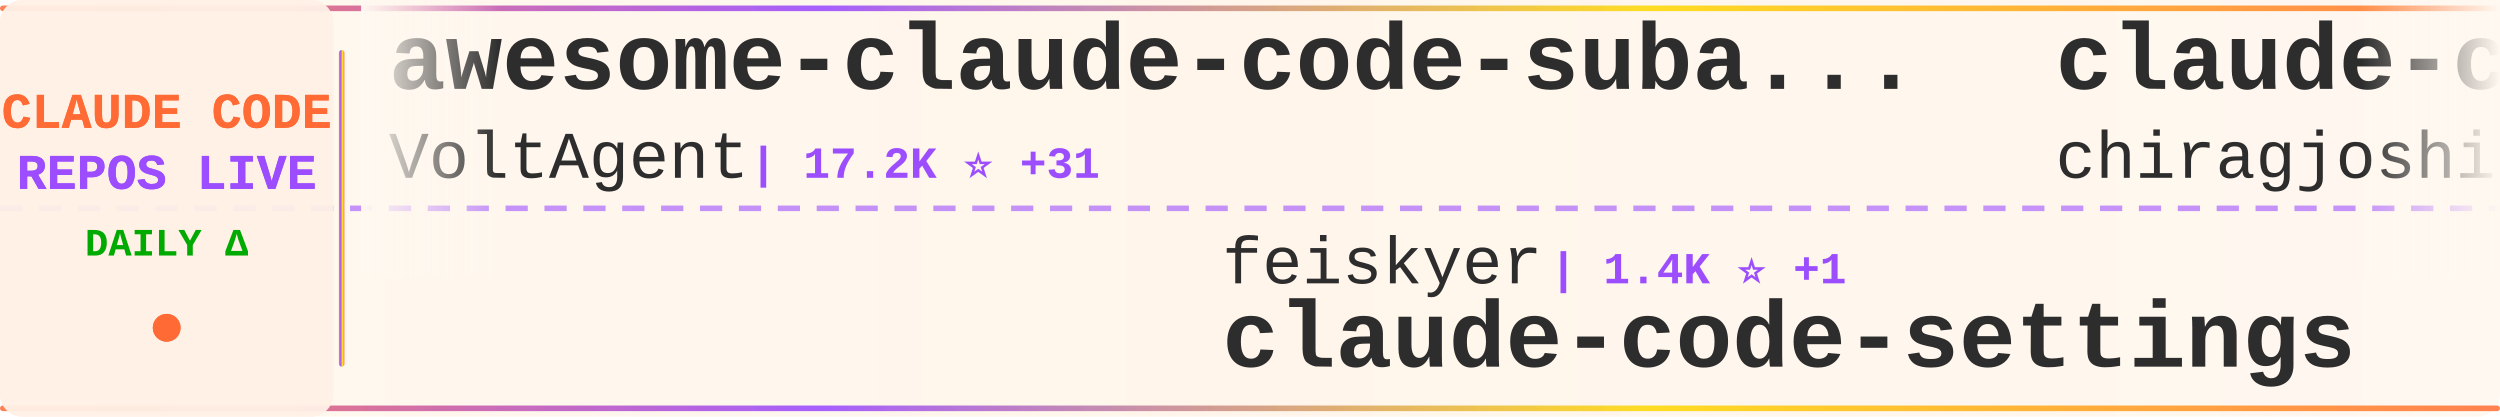
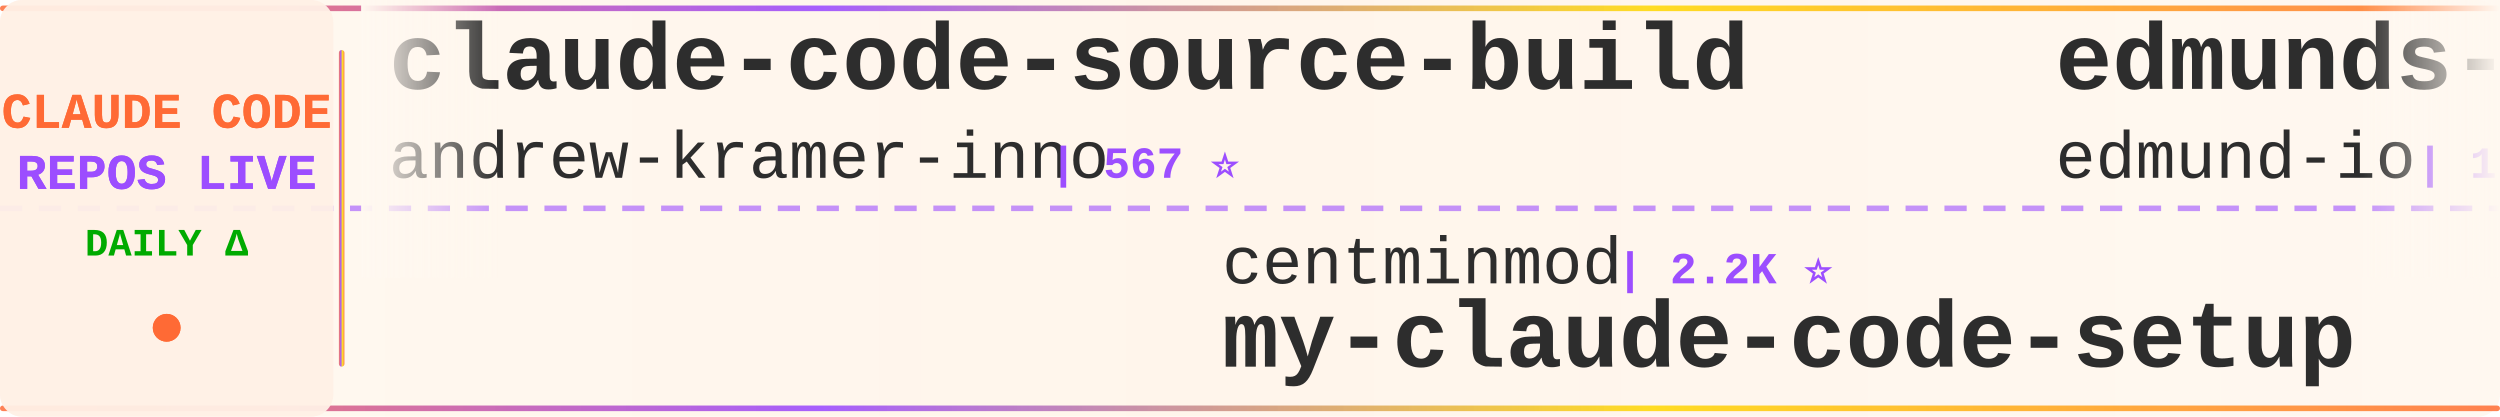
<svg xmlns="http://www.w3.org/2000/svg" width="900" height="150">
  <defs>
    <linearGradient id="tickerBg" x1="0%" y1="0%" x2="100%" y2="0%">
      <stop offset="0%" style="stop-color:#fff8f0;stop-opacity:0.98" />
      <stop offset="50%" style="stop-color:#fff5eb;stop-opacity:1" />
      <stop offset="100%" style="stop-color:#fff8f0;stop-opacity:0.98" />
    </linearGradient>
    <linearGradient id="borderGrad" x1="0%" y1="0%" x2="100%" y2="0%">
      <stop offset="0%" style="stop-color:#FF6B35;stop-opacity:0.85">
        <animate attributeName="stop-opacity" values="0.85;1;0.85" dur="2s" repeatCount="indefinite" />
      </stop>
      <stop offset="33%" style="stop-color:#9C4EFF;stop-opacity:0.9">
        <animate attributeName="stop-opacity" values="0.9;1;0.9" dur="2.2s" repeatCount="indefinite" />
      </stop>
      <stop offset="66%" style="stop-color:#FFD700;stop-opacity:0.85">
        <animate attributeName="stop-opacity" values="0.85;1;0.85" dur="1.8s" repeatCount="indefinite" />
      </stop>
      <stop offset="100%" style="stop-color:#FF6B35;stop-opacity:0.85">
        <animate attributeName="stop-opacity" values="0.85;1;0.85" dur="2s" repeatCount="indefinite" />
      </stop>
    </linearGradient>
    <filter id="textGlow">
      <feGaussianBlur stdDeviation="0.15" result="coloredBlur" />
      <feMerge>
        <feMergeNode in="coloredBlur" />
        <feMergeNode in="SourceGraphic" />
      </feMerge>
    </filter>
    <filter id="metricGlow">
      <feGaussianBlur stdDeviation="0.2" result="coloredBlur" />
      <feMerge>
        <feMergeNode in="coloredBlur" />
        <feMergeNode in="SourceGraphic" />
      </feMerge>
    </filter>
    <linearGradient id="leftFade" x1="0%" y1="0%" x2="100%" y2="0%">
      <stop offset="0%" style="stop-color:#fff8f0;stop-opacity:1" />
      <stop offset="100%" style="stop-color:#fff8f0;stop-opacity:0" />
    </linearGradient>
    <linearGradient id="rightFade" x1="0%" y1="0%" x2="100%" y2="0%">
      <stop offset="0%" style="stop-color:#fff8f0;stop-opacity:0" />
      <stop offset="100%" style="stop-color:#fff8f0;stop-opacity:1" />
    </linearGradient>
  </defs>
  <rect width="900" height="150" fill="url(#tickerBg)" rx="8" />
  <rect x="0" y="2" width="900" height="2" fill="url(#borderGrad)" rx="1" />
  <rect x="0" y="146" width="900" height="2" fill="url(#borderGrad)" rx="1" />
  <line x1="0" y1="75" x2="900" y2="75" stroke="#9C4EFF" stroke-width="2" stroke-dasharray="8 6" opacity="0.6" />
  <rect x="0" y="0" width="120" height="150" fill="#fff0e6" opacity="0.95" rx="8" />
  <text x="60" y="46" font-family="'Courier New', monospace" font-size="18" font-weight="bold" fill="#FF6B35" text-anchor="middle" filter="url(#textGlow)">
    CLAUDE CODE
  </text>
  <text x="60" y="68" font-family="'Courier New', monospace" font-size="18" font-weight="bold" fill="#9C4EFF" text-anchor="middle" filter="url(#textGlow)">
    REPOS LIVE
  </text>
  <text x="60" y="92" font-family="'Courier New', monospace" font-size="14" font-weight="bold" fill="#00aa00" text-anchor="middle">
    DAILY Δ
  </text>
  <circle cx="60" cy="118" r="5" fill="#FF6B35" filter="url(#metricGlow)">
    <animate attributeName="r" values="4;6;4" dur="1.5s" repeatCount="indefinite" />
    <animate attributeName="opacity" values="0.6;1;0.6" dur="1.5s" repeatCount="indefinite" />
  </circle>
  <rect x="122" y="18" width="2" height="114" fill="url(#borderGrad)" rx="1" />
  <clipPath id="tickerClip">
    <rect x="130" y="0" width="770" height="150" />
  </clipPath>
  <g clip-path="url(#tickerClip)">
    <g id="tickerItems">
      <animateTransform attributeName="transform" attributeType="XML" type="translate" from="0 0" to="-3000 0" dur="54s" repeatCount="indefinite" />
      <g transform="translate(0, 0)">
-         <text x="140" y="32" font-family="'Courier New', monospace" font-size="34" font-weight="bold" fill="#2d2d2d">awesome-claude-code-suba...</text>
-         <text x="140" y="64" font-family="'Courier New', monospace" font-size="24" font-weight="normal" fill="#2d2d2d" opacity="1.0">VoltAgent</text>
-         <text x="270" y="64" font-family="'Courier New', monospace" font-size="16" font-weight="bold" fill="#9C4EFF"> | 17.2K ⭐ +31</text>
+         <text x="140" y="32" font-family="'Courier New', monospace" font-size="34" font-weight="bold" fill="#2d2d2d">claude-code-source-build</text>
+         <text x="140" y="64" font-family="'Courier New', monospace" font-size="24" font-weight="normal" fill="#2d2d2d" opacity="1.0">andrew-kramer-inno</text>
+         <text x="378" y="64" font-family="'Courier New', monospace" font-size="16" font-weight="bold" fill="#9C4EFF"> | 567 ⭐</text>
      </g>
      <g transform="translate(300, 0)">
-         <text x="140" y="102" font-family="'Courier New', monospace" font-size="24" font-weight="normal" fill="#2d2d2d" opacity="1.0">feiskyer</text>
-         <text x="258" y="102" font-family="'Courier New', monospace" font-size="16" font-weight="bold" fill="#9C4EFF"> | 1.4K ⭐ +1</text>
-         <text x="140" y="132" font-family="'Courier New', monospace" font-size="34" font-weight="bold" fill="#2d2d2d">claude-code-settings</text>
+         <text x="140" y="102" font-family="'Courier New', monospace" font-size="24" font-weight="normal" fill="#2d2d2d" opacity="1.0">centminmod</text>
+         <text x="282" y="102" font-family="'Courier New', monospace" font-size="16" font-weight="bold" fill="#9C4EFF"> | 2.2K ⭐</text>
+         <text x="140" y="132" font-family="'Courier New', monospace" font-size="34" font-weight="bold" fill="#2d2d2d">my-claude-code-setup</text>
      </g>
      <g transform="translate(600, 0)">
-         <text x="140" y="32" font-family="'Courier New', monospace" font-size="34" font-weight="bold" fill="#2d2d2d">claude-code</text>
-         <text x="140" y="64" font-family="'Courier New', monospace" font-size="24" font-weight="normal" fill="#2d2d2d" opacity="1.0">chiragjoshi12</text>
-         <text x="318" y="64" font-family="'Courier New', monospace" font-size="16" font-weight="bold" fill="#9C4EFF"> | 186 ⭐ +1</text>
+         <text x="140" y="32" font-family="'Courier New', monospace" font-size="34" font-weight="bold" fill="#2d2d2d">edmunds-claude-code</text>
+         <text x="140" y="64" font-family="'Courier New', monospace" font-size="24" font-weight="normal" fill="#2d2d2d" opacity="1.0">edmund-io</text>
+         <text x="270" y="64" font-family="'Courier New', monospace" font-size="16" font-weight="bold" fill="#9C4EFF"> | 1.4K ⭐</text>
      </g>
      <g transform="translate(900, 0)">
-         <text x="140" y="102" font-family="'Courier New', monospace" font-size="24" font-weight="normal" fill="#2d2d2d" opacity="1.0">Donchitos</text>
-         <text x="270" y="102" font-family="'Courier New', monospace" font-size="16" font-weight="bold" fill="#9C4EFF"> | 8.9K ⭐ +113</text>
-         <text x="140" y="132" font-family="'Courier New', monospace" font-size="34" font-weight="bold" fill="#2d2d2d">Claude-Code-Game-Studios</text>
+         <text x="140" y="102" font-family="'Courier New', monospace" font-size="24" font-weight="normal" fill="#2d2d2d" opacity="1.0">AICoderTudou</text>
+         <text x="306" y="102" font-family="'Courier New', monospace" font-size="16" font-weight="bold" fill="#9C4EFF"> | 474 ⭐</text>
+         <text x="140" y="132" font-family="'Courier New', monospace" font-size="34" font-weight="bold" fill="#2d2d2d">claude-code-tudou</text>
      </g>
      <g transform="translate(1200, 0)">
-         <text x="140" y="32" font-family="'Courier New', monospace" font-size="34" font-weight="bold" fill="#2d2d2d">claude-code-from-scratch</text>
-         <text x="140" y="64" font-family="'Courier New', monospace" font-size="24" font-weight="normal" fill="#2d2d2d" opacity="1.0">Windy3f3f3f3f</text>
-         <text x="318" y="64" font-family="'Courier New', monospace" font-size="16" font-weight="bold" fill="#9C4EFF"> | 890 ⭐ +4</text>
+         <text x="140" y="32" font-family="'Courier New', monospace" font-size="34" font-weight="bold" fill="#2d2d2d">claude-code</text>
+         <text x="140" y="64" font-family="'Courier New', monospace" font-size="24" font-weight="normal" fill="#2d2d2d" opacity="1.0">isboyjc</text>
+         <text x="246" y="64" font-family="'Courier New', monospace" font-size="16" font-weight="bold" fill="#9C4EFF"> | 146 ⭐</text>
      </g>
      <g transform="translate(1500, 0)">
-         <text x="140" y="102" font-family="'Courier New', monospace" font-size="24" font-weight="normal" fill="#2d2d2d" opacity="1.0">ChinaSiro</text>
-         <text x="270" y="102" font-family="'Courier New', monospace" font-size="16" font-weight="bold" fill="#9C4EFF"> | 8.8K ⭐ +10</text>
-         <text x="140" y="132" font-family="'Courier New', monospace" font-size="34" font-weight="bold" fill="#2d2d2d">claude-code-sourcemap</text>
+         <text x="140" y="102" font-family="'Courier New', monospace" font-size="24" font-weight="normal" fill="#2d2d2d" opacity="1.0">diet103</text>
+         <text x="246" y="102" font-family="'Courier New', monospace" font-size="16" font-weight="bold" fill="#9C4EFF"> | 9.5K ⭐ +2</text>
+         <text x="140" y="132" font-family="'Courier New', monospace" font-size="34" font-weight="bold" fill="#2d2d2d">claude-code-infrastructu...</text>
      </g>
      <g transform="translate(1800, 0)">
-         <text x="140" y="32" font-family="'Courier New', monospace" font-size="34" font-weight="bold" fill="#2d2d2d">claude-code</text>
-         <text x="140" y="64" font-family="'Courier New', monospace" font-size="24" font-weight="normal" fill="#2d2d2d" opacity="1.0">mehmoodosman</text>
-         <text x="306" y="64" font-family="'Courier New', monospace" font-size="16" font-weight="bold" fill="#9C4EFF"> | 164 ⭐</text>
+         <text x="140" y="32" font-family="'Courier New', monospace" font-size="34" font-weight="bold" fill="#2d2d2d">claude-code-action</text>
+         <text x="140" y="64" font-family="'Courier New', monospace" font-size="24" font-weight="normal" fill="#2d2d2d" opacity="1.0">anthropics</text>
+         <text x="282" y="64" font-family="'Courier New', monospace" font-size="16" font-weight="bold" fill="#9C4EFF"> | 7.0K ⭐ +2</text>
      </g>
      <g transform="translate(2100, 0)">
-         <text x="140" y="102" font-family="'Courier New', monospace" font-size="24" font-weight="normal" fill="#2d2d2d" opacity="1.0">OneRedOak</text>
-         <text x="270" y="102" font-family="'Courier New', monospace" font-size="16" font-weight="bold" fill="#9C4EFF"> | 3.8K ⭐ +1</text>
-         <text x="140" y="132" font-family="'Courier New', monospace" font-size="34" font-weight="bold" fill="#2d2d2d">claude-code-workflows</text>
+         <text x="140" y="102" font-family="'Courier New', monospace" font-size="24" font-weight="normal" fill="#2d2d2d" opacity="1.0">NanmiCoder</text>
+         <text x="282" y="102" font-family="'Courier New', monospace" font-size="16" font-weight="bold" fill="#9C4EFF"> | 5.9K ⭐</text>
+         <text x="140" y="132" font-family="'Courier New', monospace" font-size="34" font-weight="bold" fill="#2d2d2d">cc-haha</text>
      </g>
      <g transform="translate(2400, 0)">
-         <text x="140" y="32" font-family="'Courier New', monospace" font-size="34" font-weight="bold" fill="#2d2d2d">free-claude-code</text>
-         <text x="140" y="64" font-family="'Courier New', monospace" font-size="24" font-weight="normal" fill="#2d2d2d" opacity="1.0">Alishahryar1</text>
-         <text x="306" y="64" font-family="'Courier New', monospace" font-size="16" font-weight="bold" fill="#9C4EFF"> | 1.9K ⭐ +6</text>
+         <text x="140" y="32" font-family="'Courier New', monospace" font-size="34" font-weight="bold" fill="#2d2d2d">claude-code-hooks-master...</text>
+         <text x="140" y="64" font-family="'Courier New', monospace" font-size="24" font-weight="normal" fill="#2d2d2d" opacity="1.0">disler</text>
+         <text x="234" y="64" font-family="'Courier New', monospace" font-size="16" font-weight="bold" fill="#9C4EFF"> | 3.5K ⭐</text>
      </g>
      <g transform="translate(2700, 0)">
-         <text x="140" y="102" font-family="'Courier New', monospace" font-size="24" font-weight="normal" fill="#2d2d2d" opacity="1.0">anthropics</text>
-         <text x="282" y="102" font-family="'Courier New', monospace" font-size="16" font-weight="bold" fill="#9C4EFF"> | 116.5K ⭐ +181</text>
-         <text x="140" y="132" font-family="'Courier New', monospace" font-size="34" font-weight="bold" fill="#2d2d2d">skills</text>
+         <text x="140" y="102" font-family="'Courier New', monospace" font-size="24" font-weight="normal" fill="#2d2d2d" opacity="1.0">ponponon</text>
+         <text x="258" y="102" font-family="'Courier New', monospace" font-size="16" font-weight="bold" fill="#9C4EFF"> | 2.1K ⭐ +3</text>
+         <text x="140" y="132" font-family="'Courier New', monospace" font-size="34" font-weight="bold" fill="#2d2d2d">claude_code_src</text>
      </g>
      <g transform="translate(3000, 0)">
-         <text x="140" y="32" font-family="'Courier New', monospace" font-size="34" font-weight="bold" fill="#2d2d2d">awesome-claude-code-suba...</text>
-         <text x="140" y="64" font-family="'Courier New', monospace" font-size="24" font-weight="normal" fill="#2d2d2d" opacity="1.0">VoltAgent</text>
-         <text x="270" y="64" font-family="'Courier New', monospace" font-size="16" font-weight="bold" fill="#9C4EFF"> | 17.2K ⭐ +31</text>
+         <text x="140" y="32" font-family="'Courier New', monospace" font-size="34" font-weight="bold" fill="#2d2d2d">claude-code-source-build</text>
+         <text x="140" y="64" font-family="'Courier New', monospace" font-size="24" font-weight="normal" fill="#2d2d2d" opacity="1.0">andrew-kramer-inno</text>
+         <text x="378" y="64" font-family="'Courier New', monospace" font-size="16" font-weight="bold" fill="#9C4EFF"> | 567 ⭐</text>
      </g>
      <g transform="translate(3300, 0)">
-         <text x="140" y="102" font-family="'Courier New', monospace" font-size="24" font-weight="normal" fill="#2d2d2d" opacity="1.0">feiskyer</text>
-         <text x="258" y="102" font-family="'Courier New', monospace" font-size="16" font-weight="bold" fill="#9C4EFF"> | 1.4K ⭐ +1</text>
-         <text x="140" y="132" font-family="'Courier New', monospace" font-size="34" font-weight="bold" fill="#2d2d2d">claude-code-settings</text>
+         <text x="140" y="102" font-family="'Courier New', monospace" font-size="24" font-weight="normal" fill="#2d2d2d" opacity="1.0">centminmod</text>
+         <text x="282" y="102" font-family="'Courier New', monospace" font-size="16" font-weight="bold" fill="#9C4EFF"> | 2.2K ⭐</text>
+         <text x="140" y="132" font-family="'Courier New', monospace" font-size="34" font-weight="bold" fill="#2d2d2d">my-claude-code-setup</text>
      </g>
      <g transform="translate(3600, 0)">
-         <text x="140" y="32" font-family="'Courier New', monospace" font-size="34" font-weight="bold" fill="#2d2d2d">claude-code</text>
-         <text x="140" y="64" font-family="'Courier New', monospace" font-size="24" font-weight="normal" fill="#2d2d2d" opacity="1.0">chiragjoshi12</text>
-         <text x="318" y="64" font-family="'Courier New', monospace" font-size="16" font-weight="bold" fill="#9C4EFF"> | 186 ⭐ +1</text>
+         <text x="140" y="32" font-family="'Courier New', monospace" font-size="34" font-weight="bold" fill="#2d2d2d">edmunds-claude-code</text>
+         <text x="140" y="64" font-family="'Courier New', monospace" font-size="24" font-weight="normal" fill="#2d2d2d" opacity="1.0">edmund-io</text>
+         <text x="270" y="64" font-family="'Courier New', monospace" font-size="16" font-weight="bold" fill="#9C4EFF"> | 1.4K ⭐</text>
      </g>
      <g transform="translate(3900, 0)">
-         <text x="140" y="102" font-family="'Courier New', monospace" font-size="24" font-weight="normal" fill="#2d2d2d" opacity="1.0">Donchitos</text>
-         <text x="270" y="102" font-family="'Courier New', monospace" font-size="16" font-weight="bold" fill="#9C4EFF"> | 8.9K ⭐ +113</text>
-         <text x="140" y="132" font-family="'Courier New', monospace" font-size="34" font-weight="bold" fill="#2d2d2d">Claude-Code-Game-Studios</text>
+         <text x="140" y="102" font-family="'Courier New', monospace" font-size="24" font-weight="normal" fill="#2d2d2d" opacity="1.0">AICoderTudou</text>
+         <text x="306" y="102" font-family="'Courier New', monospace" font-size="16" font-weight="bold" fill="#9C4EFF"> | 474 ⭐</text>
+         <text x="140" y="132" font-family="'Courier New', monospace" font-size="34" font-weight="bold" fill="#2d2d2d">claude-code-tudou</text>
      </g>
    </g>
  </g>
  <rect x="130" y="0" width="50" height="100" fill="url(#leftFade)" />
  <rect x="850" y="0" width="50" height="100" fill="url(#rightFade)" />
</svg>
